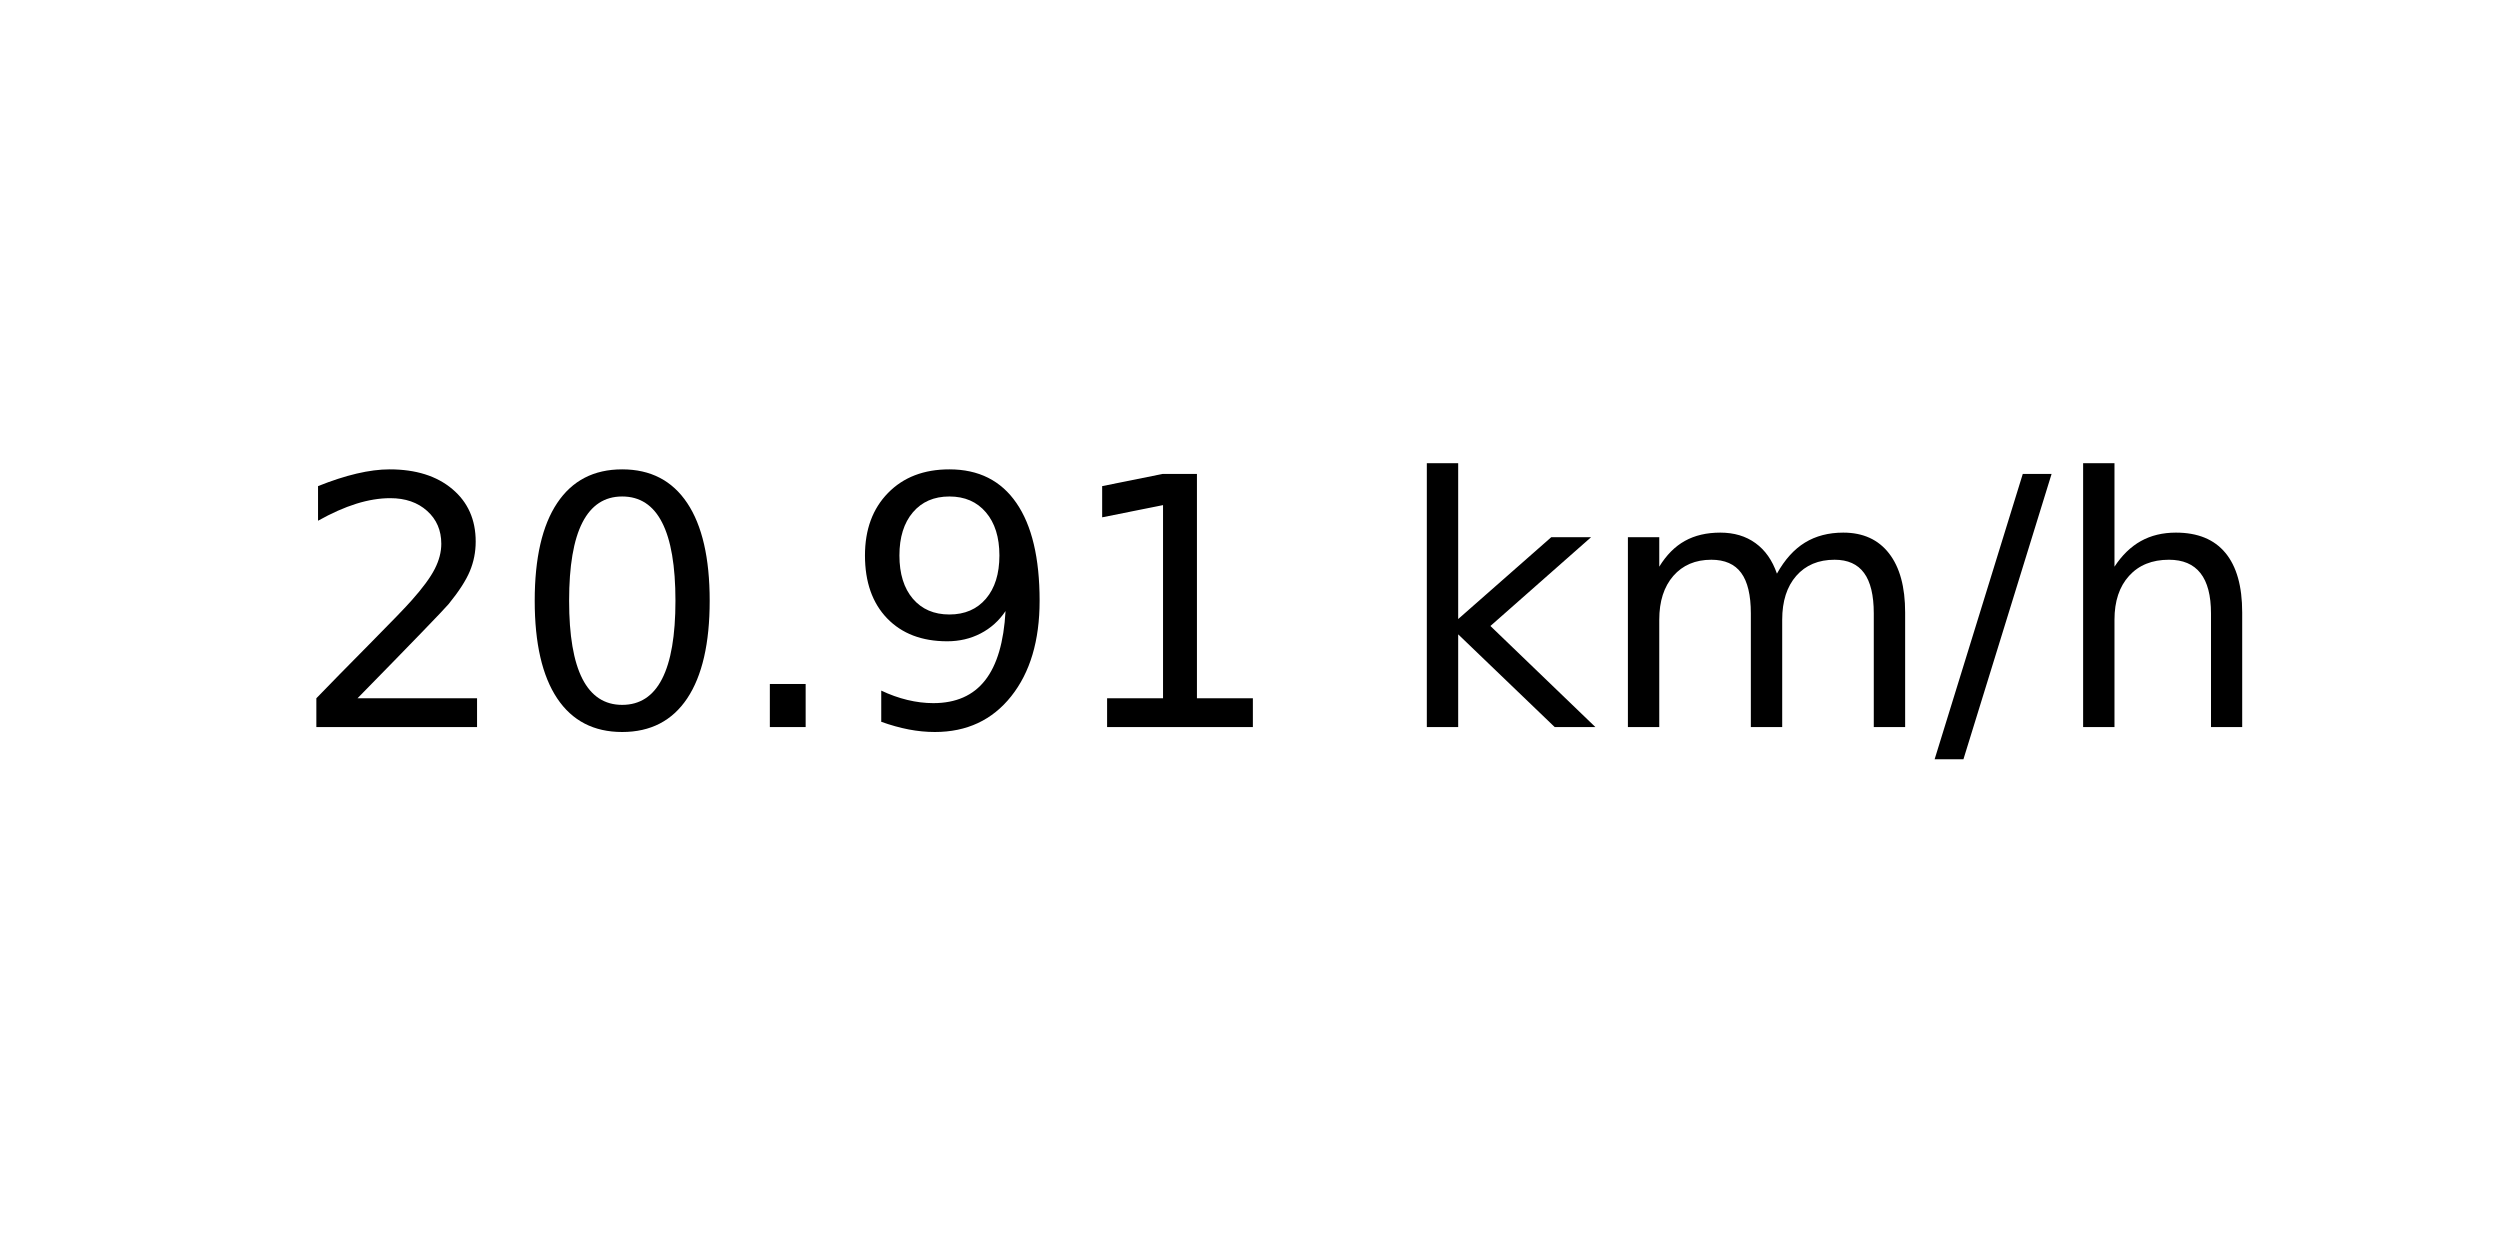
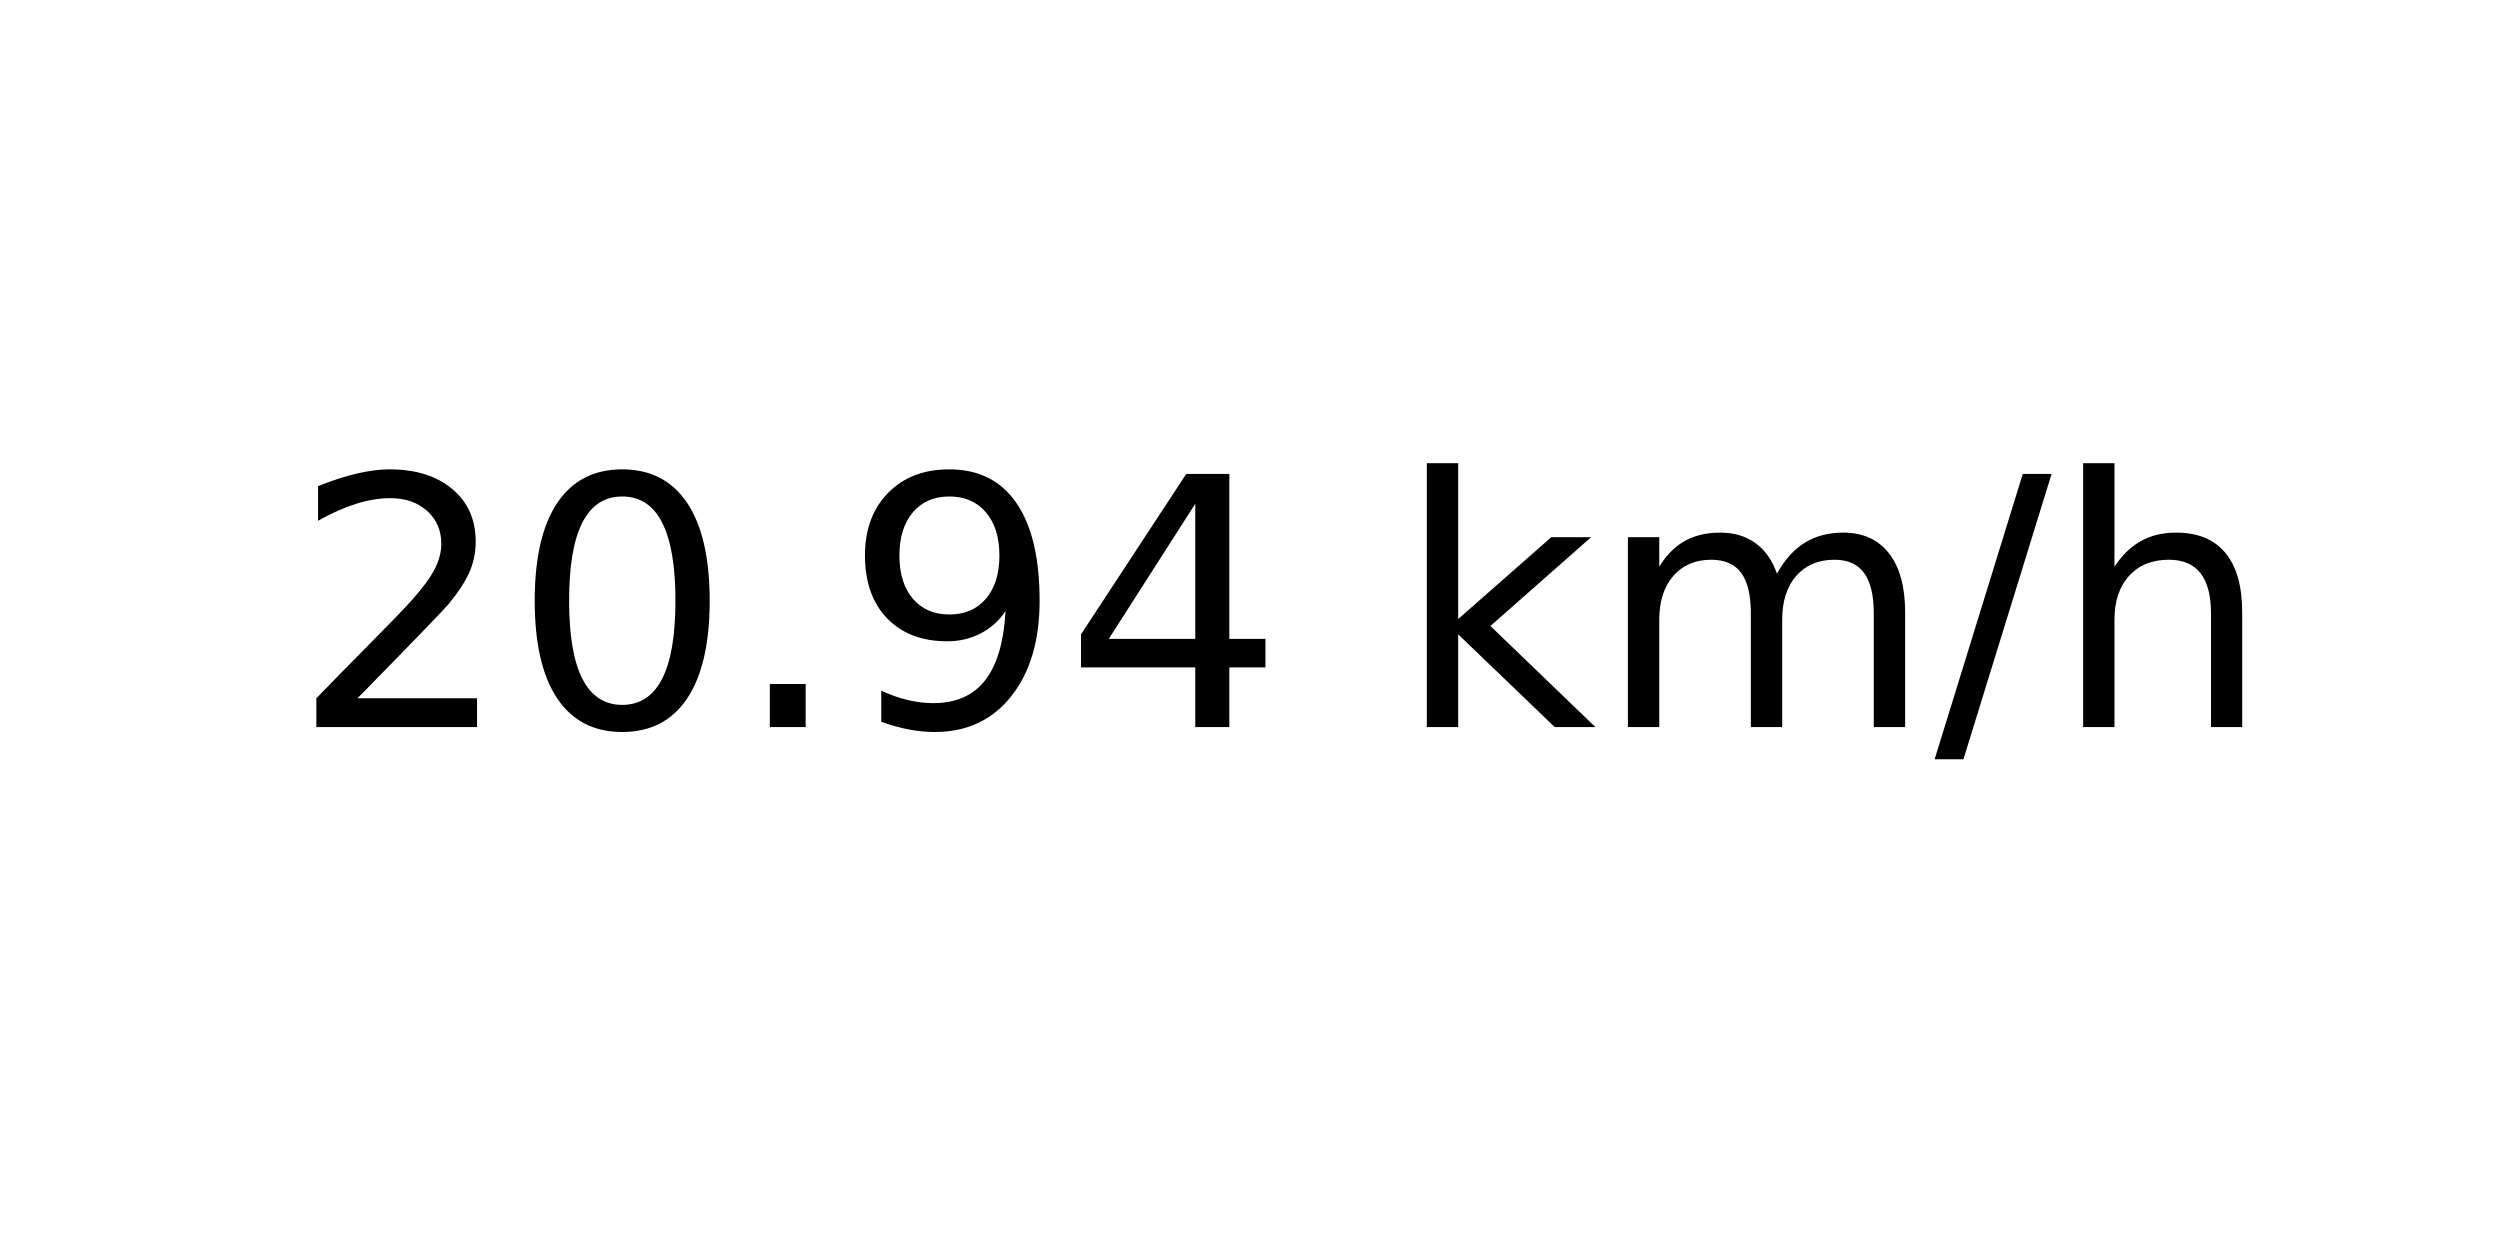
<svg xmlns="http://www.w3.org/2000/svg" xmlns:xlink="http://www.w3.org/1999/xlink" width="72pt" height="36pt" viewBox="0 0 72 36" version="1.1">
  <defs>
    <style type="text/css">*{stroke-linejoin: round; stroke-linecap: butt}</style>
  </defs>
  <g id="figure_1">
    <g id="axes_1">
      <g id="text_1">
        <g transform="translate(8.378125 20.93937) scale(0.1 -0.1)">
          <defs>
            <path id="DejaVuSans-32" d="M 1228 531  L 3431 531  L 3431 0  L 469 0  L 469 531  Q 828 903 1448 1529  Q 2069 2156 2228 2338  Q 2531 2678 2651 2914  Q 2772 3150 2772 3378  Q 2772 3750 2511 3984  Q 2250 4219 1831 4219  Q 1534 4219 1204 4116  Q 875 4013 500 3803  L 500 4441  Q 881 4594 1212 4672  Q 1544 4750 1819 4750  Q 2544 4750 2975 4387  Q 3406 4025 3406 3419  Q 3406 3131 3298 2873  Q 3191 2616 2906 2266  Q 2828 2175 2409 1742  Q 1991 1309 1228 531  z " transform="scale(0.015625)" />
            <path id="DejaVuSans-30" d="M 2034 4250  Q 1547 4250 1301 3770  Q 1056 3291 1056 2328  Q 1056 1369 1301 889  Q 1547 409 2034 409  Q 2525 409 2770 889  Q 3016 1369 3016 2328  Q 3016 3291 2770 3770  Q 2525 4250 2034 4250  z M 2034 4750  Q 2819 4750 3233 4129  Q 3647 3509 3647 2328  Q 3647 1150 3233 529  Q 2819 -91 2034 -91  Q 1250 -91 836 529  Q 422 1150 422 2328  Q 422 3509 836 4129  Q 1250 4750 2034 4750  z " transform="scale(0.015625)" />
            <path id="DejaVuSans-2e" d="M 684 794  L 1344 794  L 1344 0  L 684 0  L 684 794  z " transform="scale(0.015625)" />
            <path id="DejaVuSans-39" d="M 703 97  L 703 672  Q 941 559 1184 500  Q 1428 441 1663 441  Q 2288 441 2617 861  Q 2947 1281 2994 2138  Q 2813 1869 2534 1725  Q 2256 1581 1919 1581  Q 1219 1581 811 2004  Q 403 2428 403 3163  Q 403 3881 828 4315  Q 1253 4750 1959 4750  Q 2769 4750 3195 4129  Q 3622 3509 3622 2328  Q 3622 1225 3098 567  Q 2575 -91 1691 -91  Q 1453 -91 1209 -44  Q 966 3 703 97  z M 1959 2075  Q 2384 2075 2632 2365  Q 2881 2656 2881 3163  Q 2881 3666 2632 3958  Q 2384 4250 1959 4250  Q 1534 4250 1286 3958  Q 1038 3666 1038 3163  Q 1038 2656 1286 2365  Q 1534 2075 1959 2075  z " transform="scale(0.015625)" />
-             <path id="DejaVuSans-31" d="M 794 531  L 1825 531  L 1825 4091  L 703 3866  L 703 4441  L 1819 4666  L 2450 4666  L 2450 531  L 3481 531  L 3481 0  L 794 0  L 794 531  z " transform="scale(0.015625)" />
+             <path id="DejaVuSans-34" d="M 2419 4116  L 825 1625  L 2419 1625  L 2419 4116  z M 2253 4666  L 3047 4666  L 3047 1625  L 3713 1625  L 3713 1100  L 3047 1100  L 3047 0  L 2419 0  L 2419 1100  L 313 1100  L 313 1709  L 2253 4666  z " transform="scale(0.015625)" />
            <path id="DejaVuSans-20" transform="scale(0.015625)" />
            <path id="DejaVuSans-6b" d="M 581 4863  L 1159 4863  L 1159 1991  L 2875 3500  L 3609 3500  L 1753 1863  L 3688 0  L 2938 0  L 1159 1709  L 1159 0  L 581 0  L 581 4863  z " transform="scale(0.015625)" />
            <path id="DejaVuSans-6d" d="M 3328 2828  Q 3544 3216 3844 3400  Q 4144 3584 4550 3584  Q 5097 3584 5394 3201  Q 5691 2819 5691 2113  L 5691 0  L 5113 0  L 5113 2094  Q 5113 2597 4934 2840  Q 4756 3084 4391 3084  Q 3944 3084 3684 2787  Q 3425 2491 3425 1978  L 3425 0  L 2847 0  L 2847 2094  Q 2847 2600 2669 2842  Q 2491 3084 2119 3084  Q 1678 3084 1418 2786  Q 1159 2488 1159 1978  L 1159 0  L 581 0  L 581 3500  L 1159 3500  L 1159 2956  Q 1356 3278 1631 3431  Q 1906 3584 2284 3584  Q 2666 3584 2933 3390  Q 3200 3197 3328 2828  z " transform="scale(0.015625)" />
            <path id="DejaVuSans-2f" d="M 1625 4666  L 2156 4666  L 531 -594  L 0 -594  L 1625 4666  z " transform="scale(0.015625)" />
            <path id="DejaVuSans-68" d="M 3513 2113  L 3513 0  L 2938 0  L 2938 2094  Q 2938 2591 2744 2837  Q 2550 3084 2163 3084  Q 1697 3084 1428 2787  Q 1159 2491 1159 1978  L 1159 0  L 581 0  L 581 4863  L 1159 4863  L 1159 2956  Q 1366 3272 1645 3428  Q 1925 3584 2291 3584  Q 2894 3584 3203 3211  Q 3513 2838 3513 2113  z " transform="scale(0.015625)" />
          </defs>
          <use xlink:href="#DejaVuSans-32" />
          <use xlink:href="#DejaVuSans-30" x="63.623" />
          <use xlink:href="#DejaVuSans-2e" x="127.246" />
          <use xlink:href="#DejaVuSans-39" x="159.033" />
-           <use xlink:href="#DejaVuSans-31" x="222.656" />
+           <use xlink:href="#DejaVuSans-34" x="222.656" />
          <use xlink:href="#DejaVuSans-20" x="286.279" />
          <use xlink:href="#DejaVuSans-6b" x="318.066" />
          <use xlink:href="#DejaVuSans-6d" x="375.977" />
          <use xlink:href="#DejaVuSans-2f" x="473.389" />
          <use xlink:href="#DejaVuSans-68" x="507.08" />
        </g>
      </g>
    </g>
  </g>
</svg>
